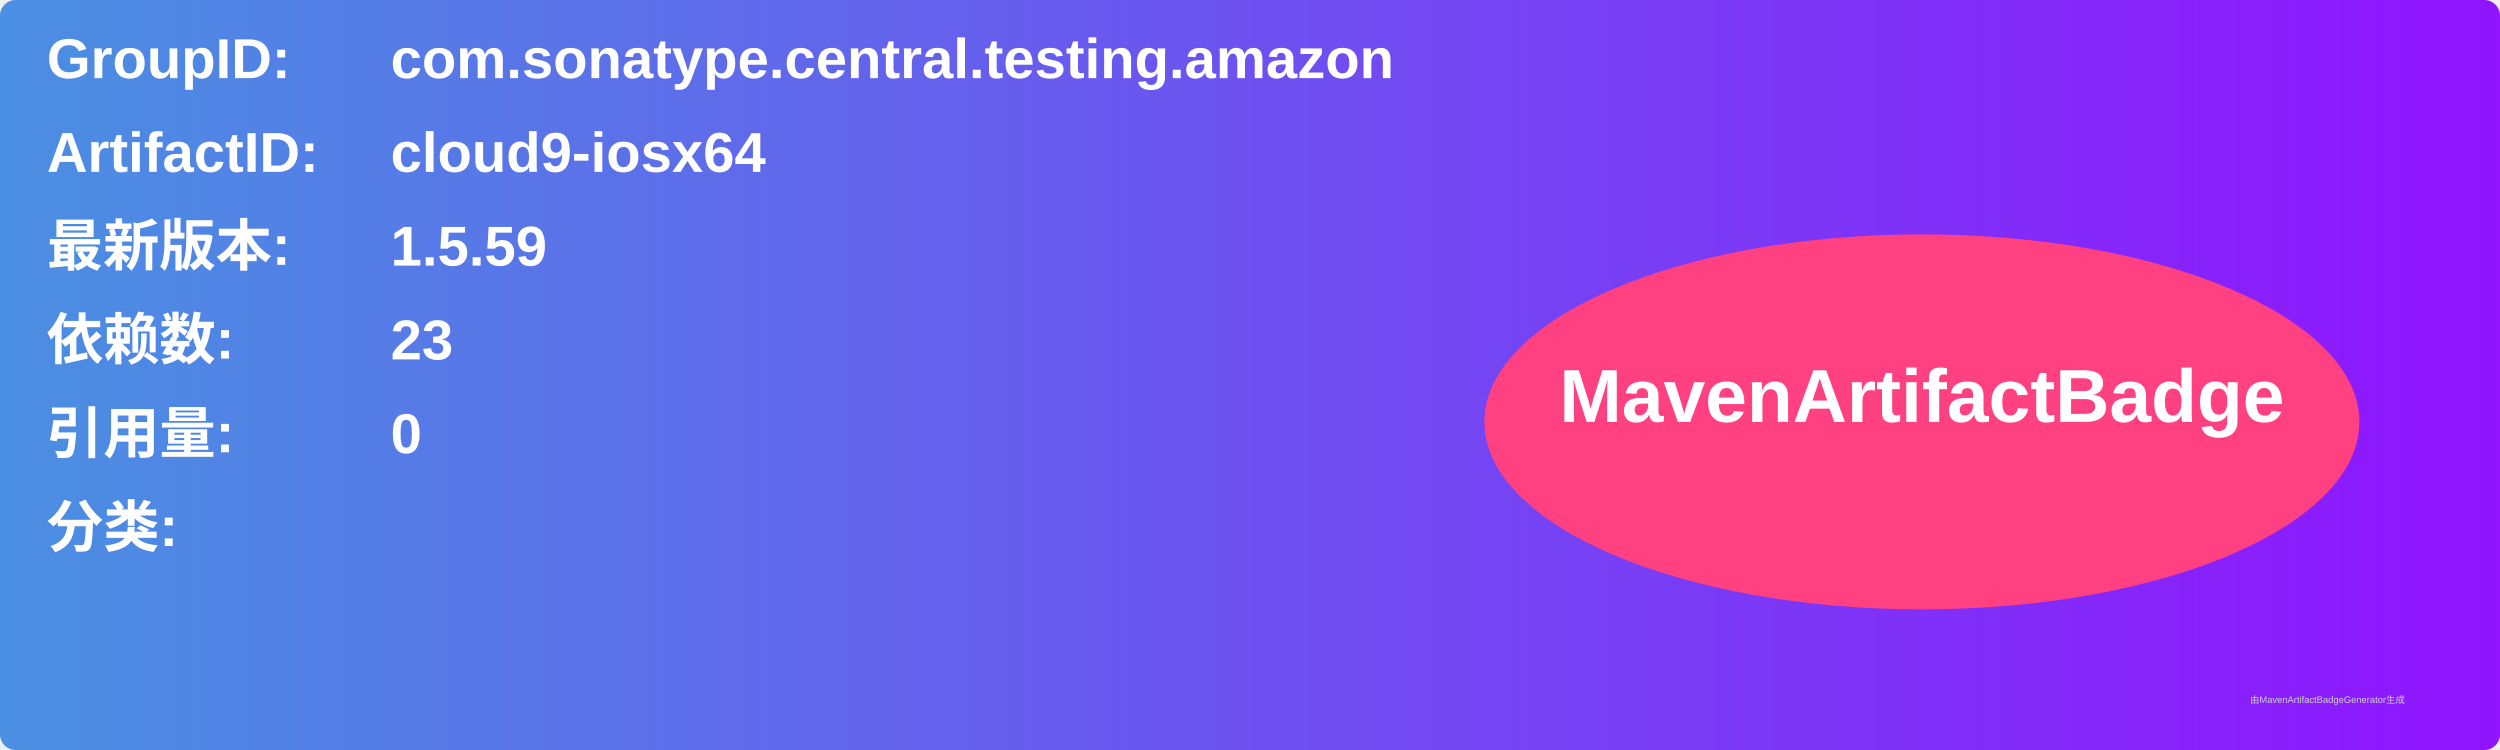
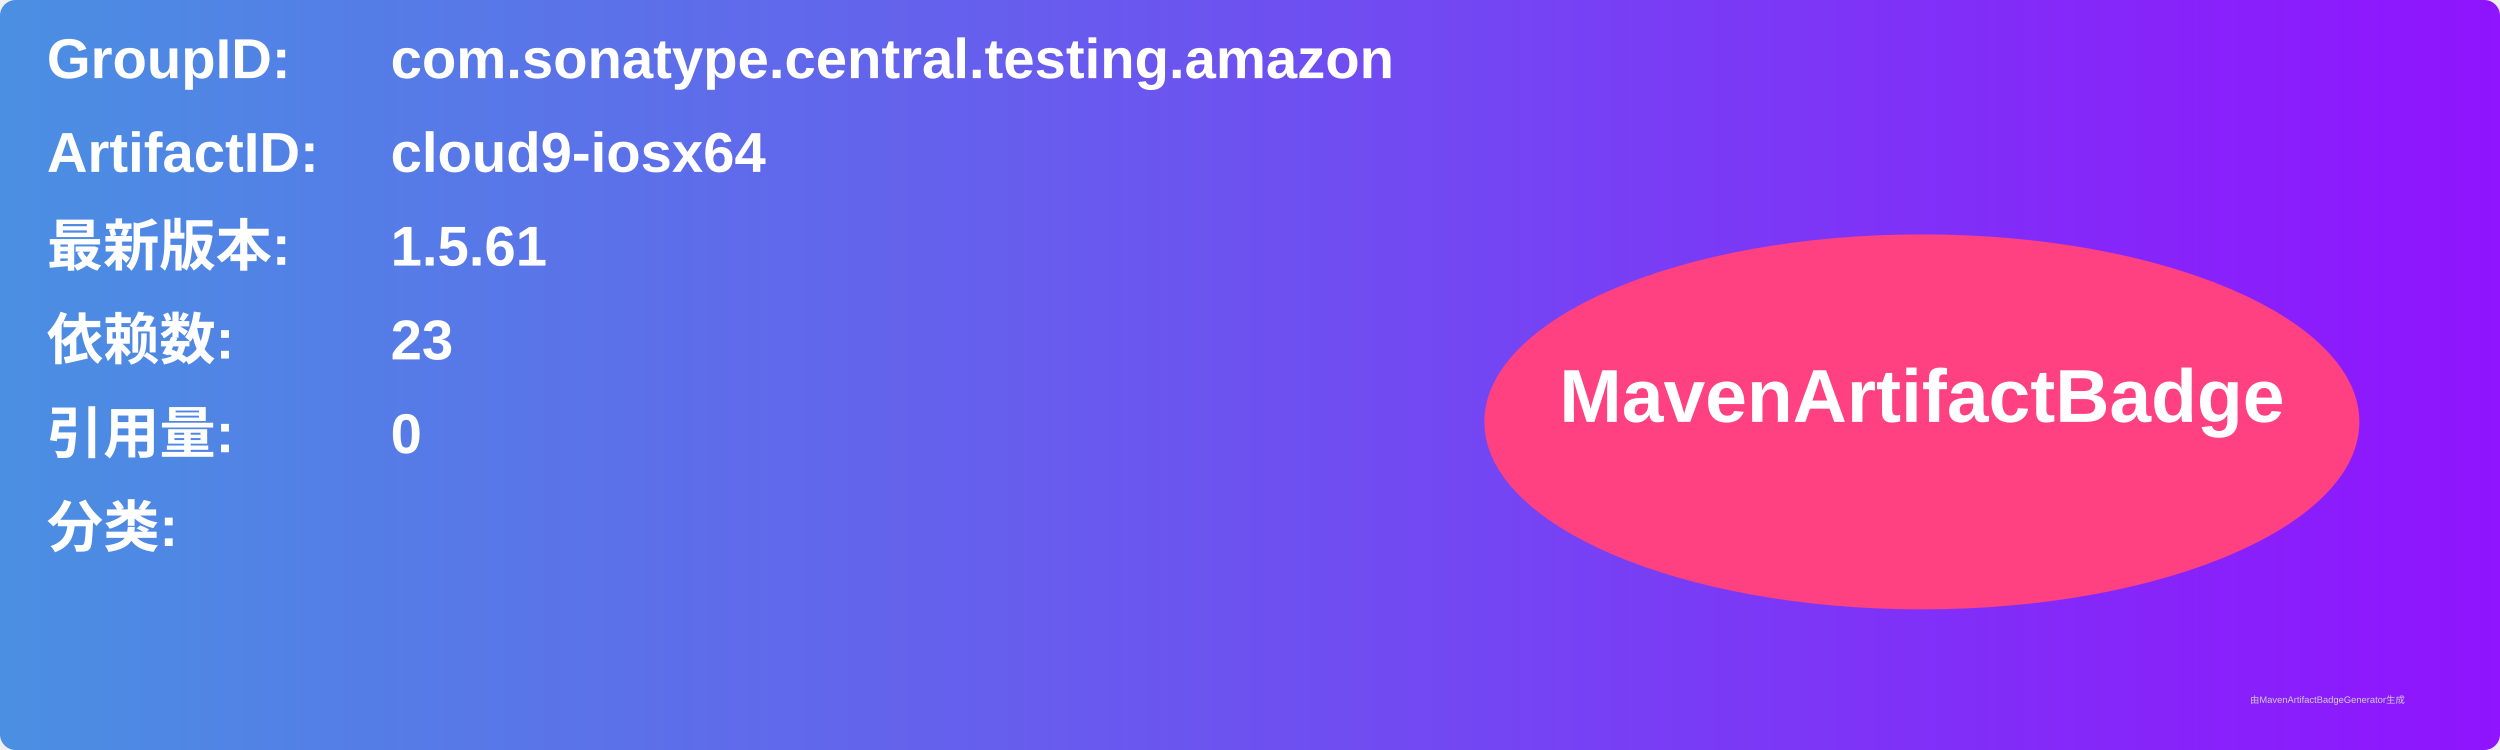
<svg xmlns="http://www.w3.org/2000/svg" width="800" height="240" viewBox="0 0 800 240">
  <linearGradient id="grad" x1="0%" y1="0%" x2="100%" y2="0%">
    <stop offset="0%" stop-color="#4a90e2" />
    <stop offset="100%" stop-color="#9013fe" />
  </linearGradient>
  <rect width="100%" height="100%" rx="5" ry="5" fill="url(#grad)" />
  <g transform="translate(15, 15)">
    <text x="0" y="10" font-family="Arial" font-size="18" fill="white" font-weight="bold" width="260">GroupID:</text>
    <text x="110" y="10" font-family="Arial" font-size="18" fill="white" font-weight="bold" width="460">com.sonatype.central.testing.amazon</text>
    <text x="0" y="40" font-family="Arial" font-size="18" fill="white" font-weight="bold" width="260">ArtifactID:</text>
    <text x="110" y="40" font-family="Arial" font-size="18" fill="white" font-weight="bold" width="460">cloud9-iosx64</text>
    <text x="0" y="70" font-family="Arial" font-size="18" fill="white" font-weight="bold">最新版本:</text>
    <text x="110" y="70" font-family="Arial" font-size="18" fill="white" font-weight="bold">
-       <tspan font-weight="bold">1.5.59</tspan>
+       <tspan font-weight="bold">1.5.61</tspan>
    </text>
    <text x="0" y="100" font-family="Arial" font-size="18" fill="white" font-weight="bold">依赖数: </text>
    <text x="110" y="100" font-family="Arial" font-size="18" fill="white">
      <tspan font-weight="bold">23</tspan>
    </text>
    <text x="0" y="130" font-family="Arial" font-size="18" fill="white" font-weight="bold">引用量: </text>
    <text x="110" y="130" font-family="Arial" font-size="18" fill="white">
      <tspan font-weight="bold">0</tspan>
    </text>
    <text x="0" y="160" font-family="Arial" font-size="18" fill="white" font-weight="bold">分类:</text>
    <text x="10" y="190" font-family="Arial" font-size="10" fill="white">
      <tspan font-weight="bold" />
    </text>
    <ellipse cx="600" cy="120" rx="140" ry="60" fill="#ff4081" />
    <text x="600" y="120" text-anchor="middle" font-family="Arial" font-size="24" fill="white" font-weight="bold">MavenArtifactBadge</text>
  </g>
  <text x="720" y="225" font-family="Arial" font-size="3" fill="#d0d0d0">由MavenArtifactBadgeGenerator生成</text>
</svg>
